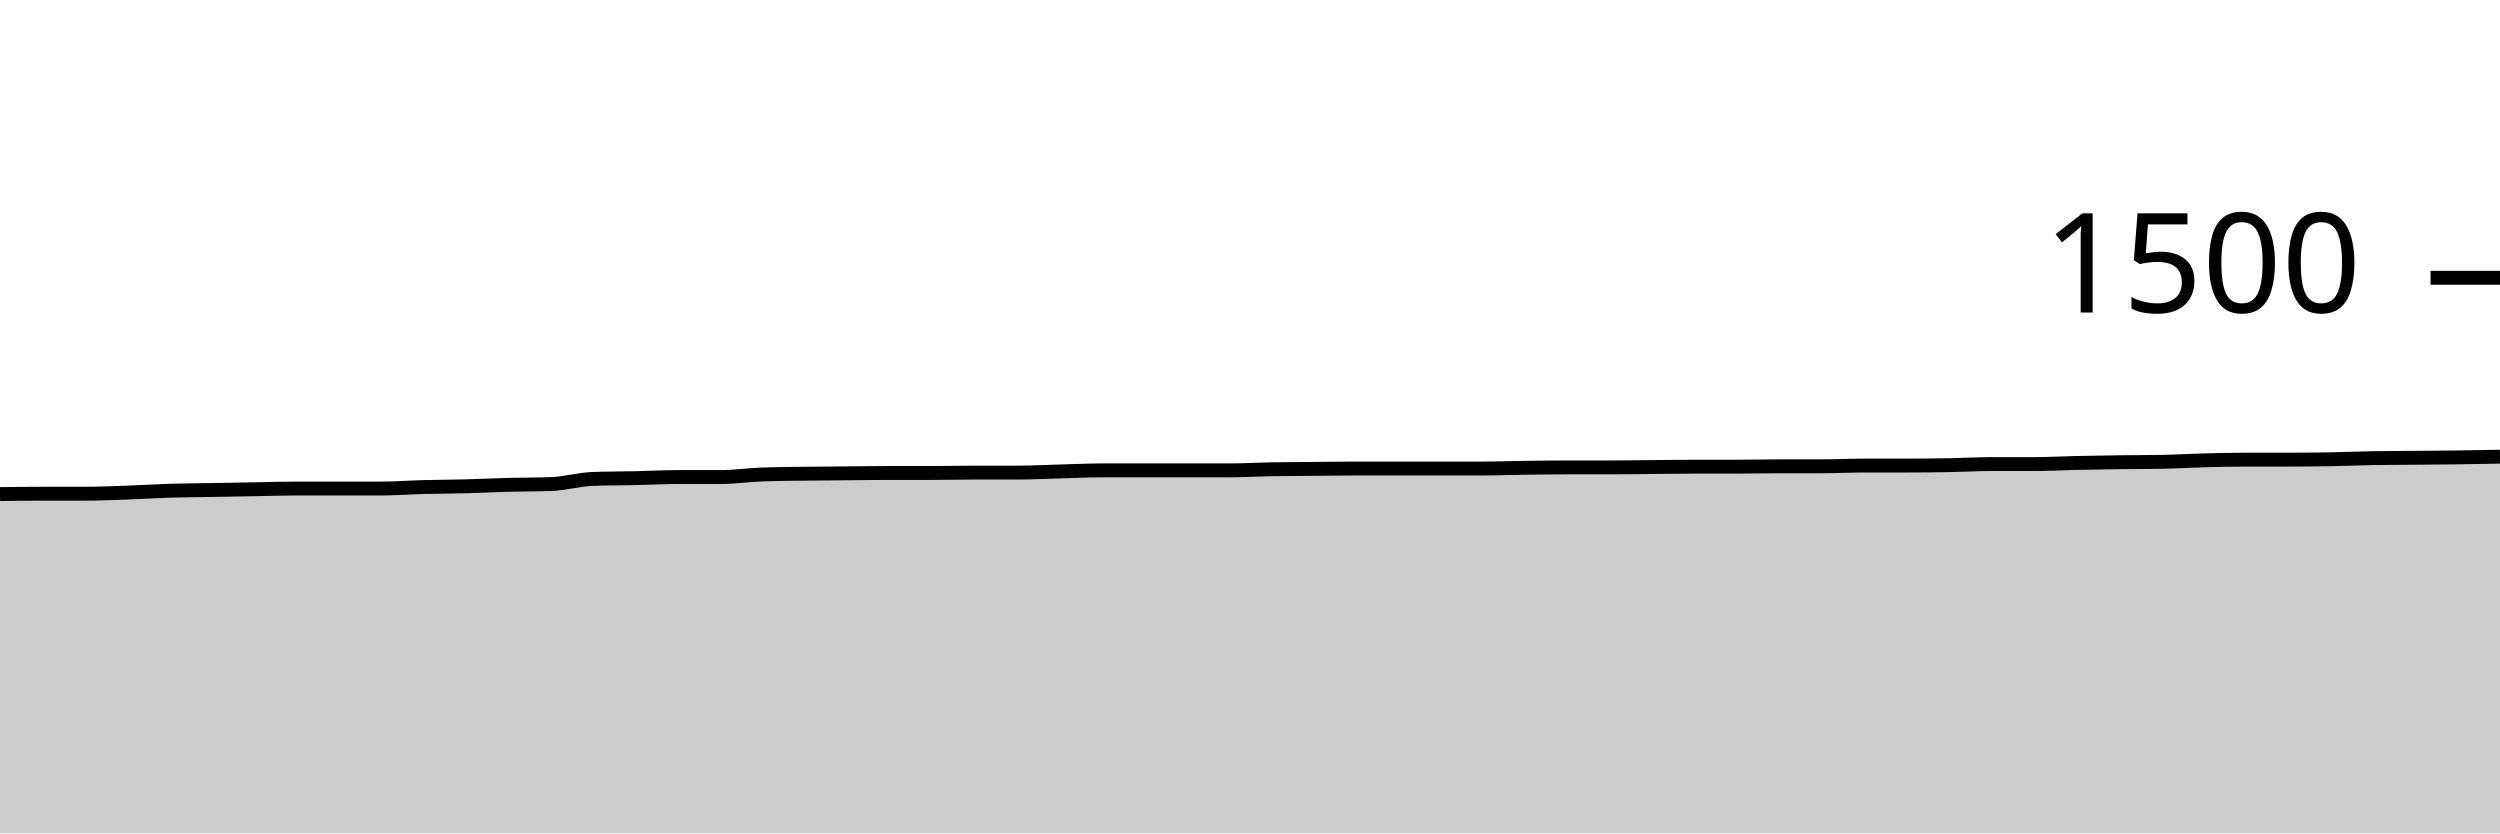
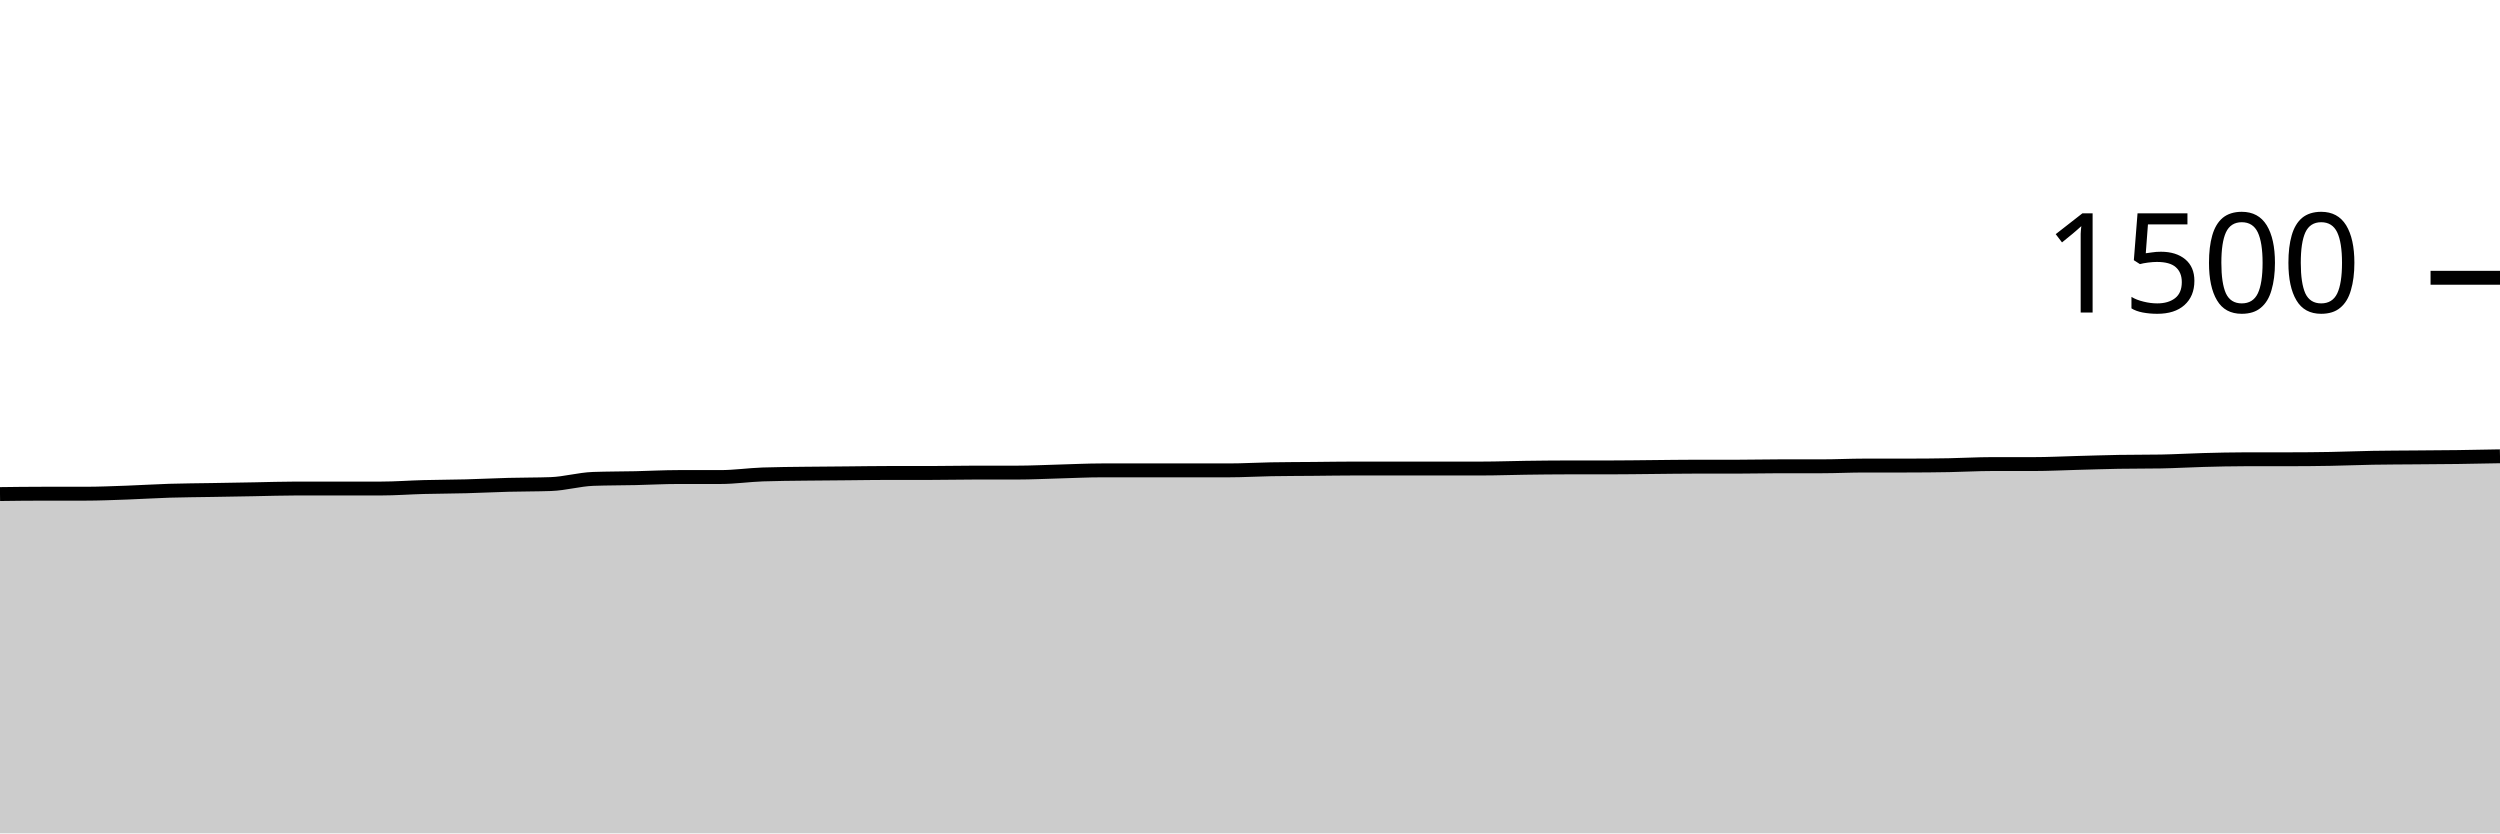
<svg xmlns="http://www.w3.org/2000/svg" viewBox="0 0 180 60">
  <g transform="translate(0,20)">
-     <path class="area" fill="rgba(0, 0, 0, 0.2)" d="M0,15.573C1.017,15.56,2.034,15.547,3.051,15.547C4.068,15.547,5.085,15.547,6.102,15.547C7.119,15.547,8.136,15.502,9.153,15.467C10.169,15.431,11.186,15.364,12.203,15.333C13.22,15.302,14.237,15.298,15.254,15.28C16.271,15.262,17.288,15.244,18.305,15.227C19.322,15.209,20.339,15.173,21.356,15.173C22.373,15.173,23.39,15.173,24.407,15.173C25.424,15.173,26.441,15.173,27.458,15.173C28.475,15.173,29.492,15.093,30.508,15.067C31.525,15.04,32.542,15.04,33.559,15.013C34.576,14.987,35.593,14.933,36.61,14.907C37.627,14.88,38.644,14.889,39.661,14.853C40.678,14.818,41.695,14.516,42.712,14.48C43.729,14.444,44.746,14.449,45.763,14.427C46.78,14.404,47.797,14.347,48.814,14.347C49.831,14.347,50.847,14.347,51.864,14.347C52.881,14.347,53.898,14.196,54.915,14.16C55.932,14.124,56.949,14.12,57.966,14.107C58.983,14.093,60,14.089,61.017,14.08C62.034,14.071,63.051,14.053,64.068,14.053C65.085,14.053,66.102,14.053,67.119,14.053C68.136,14.053,69.153,14.027,70.169,14.027C71.186,14.027,72.203,14.027,73.22,14.027C74.237,14.027,75.254,13.973,76.271,13.947C77.288,13.92,78.305,13.867,79.322,13.867C80.339,13.867,81.356,13.867,82.373,13.867C83.39,13.867,84.407,13.867,85.424,13.867C86.441,13.867,87.458,13.867,88.475,13.867C89.492,13.867,90.508,13.804,91.525,13.787C92.542,13.769,93.559,13.769,94.576,13.76C95.593,13.751,96.61,13.733,97.627,13.733C98.644,13.733,99.661,13.733,100.678,13.733C101.695,13.733,102.712,13.733,103.729,13.733C104.746,13.733,105.763,13.733,106.78,13.733C107.797,13.733,108.814,13.693,109.831,13.68C110.847,13.667,111.864,13.653,112.881,13.653C113.898,13.653,114.915,13.653,115.932,13.653C116.949,13.653,117.966,13.636,118.983,13.627C120,13.618,121.017,13.6,122.034,13.6C123.051,13.6,124.068,13.6,125.085,13.6C126.102,13.6,127.119,13.573,128.136,13.573C129.153,13.573,130.169,13.573,131.186,13.573C132.203,13.573,133.22,13.52,134.237,13.52C135.254,13.52,136.271,13.52,137.288,13.52C138.305,13.52,139.322,13.511,140.339,13.493C141.356,13.476,142.373,13.413,143.39,13.413C144.407,13.413,145.424,13.413,146.441,13.413C147.458,13.413,148.475,13.356,149.492,13.333C150.508,13.311,151.525,13.293,152.542,13.28C153.559,13.267,154.576,13.271,155.593,13.253C156.61,13.236,157.627,13.173,158.644,13.147C159.661,13.12,160.678,13.093,161.695,13.093C162.712,13.093,163.729,13.093,164.746,13.093C165.763,13.093,166.78,13.084,167.797,13.067C168.814,13.049,169.831,13.004,170.847,12.987C171.864,12.969,172.881,12.969,173.898,12.96C174.915,12.951,175.932,12.947,176.949,12.933C177.966,12.92,178.983,12.9,180,12.88L180,40C178.983,40,177.966,40,176.949,40C175.932,40,174.915,40,173.898,40C172.881,40,171.864,40,170.847,40C169.831,40,168.814,40,167.797,40C166.78,40,165.763,40,164.746,40C163.729,40,162.712,40,161.695,40C160.678,40,159.661,40,158.644,40C157.627,40,156.61,40,155.593,40C154.576,40,153.559,40,152.542,40C151.525,40,150.508,40,149.492,40C148.475,40,147.458,40,146.441,40C145.424,40,144.407,40,143.39,40C142.373,40,141.356,40,140.339,40C139.322,40,138.305,40,137.288,40C136.271,40,135.254,40,134.237,40C133.22,40,132.203,40,131.186,40C130.169,40,129.153,40,128.136,40C127.119,40,126.102,40,125.085,40C124.068,40,123.051,40,122.034,40C121.017,40,120,40,118.983,40C117.966,40,116.949,40,115.932,40C114.915,40,113.898,40,112.881,40C111.864,40,110.847,40,109.831,40C108.814,40,107.797,40,106.78,40C105.763,40,104.746,40,103.729,40C102.712,40,101.695,40,100.678,40C99.661,40,98.644,40,97.627,40C96.61,40,95.593,40,94.576,40C93.559,40,92.542,40,91.525,40C90.508,40,89.492,40,88.475,40C87.458,40,86.441,40,85.424,40C84.407,40,83.39,40,82.373,40C81.356,40,80.339,40,79.322,40C78.305,40,77.288,40,76.271,40C75.254,40,74.237,40,73.22,40C72.203,40,71.186,40,70.169,40C69.153,40,68.136,40,67.119,40C66.102,40,65.085,40,64.068,40C63.051,40,62.034,40,61.017,40C60,40,58.983,40,57.966,40C56.949,40,55.932,40,54.915,40C53.898,40,52.881,40,51.864,40C50.847,40,49.831,40,48.814,40C47.797,40,46.78,40,45.763,40C44.746,40,43.729,40,42.712,40C41.695,40,40.678,40,39.661,40C38.644,40,37.627,40,36.61,40C35.593,40,34.576,40,33.559,40C32.542,40,31.525,40,30.508,40C29.492,40,28.475,40,27.458,40C26.441,40,25.424,40,24.407,40C23.39,40,22.373,40,21.356,40C20.339,40,19.322,40,18.305,40C17.288,40,16.271,40,15.254,40C14.237,40,13.22,40,12.203,40C11.186,40,10.169,40,9.153,40C8.136,40,7.119,40,6.102,40C5.085,40,4.068,40,3.051,40C2.034,40,1.017,40,0,40Z" />
-     <path class="line" stroke="black" fill="none" d="M0,15.573C1.017,15.56,2.034,15.547,3.051,15.547C4.068,15.547,5.085,15.547,6.102,15.547C7.119,15.547,8.136,15.502,9.153,15.467C10.169,15.431,11.186,15.364,12.203,15.333C13.22,15.302,14.237,15.298,15.254,15.28C16.271,15.262,17.288,15.244,18.305,15.227C19.322,15.209,20.339,15.173,21.356,15.173C22.373,15.173,23.39,15.173,24.407,15.173C25.424,15.173,26.441,15.173,27.458,15.173C28.475,15.173,29.492,15.093,30.508,15.067C31.525,15.04,32.542,15.04,33.559,15.013C34.576,14.987,35.593,14.933,36.61,14.907C37.627,14.88,38.644,14.889,39.661,14.853C40.678,14.818,41.695,14.516,42.712,14.48C43.729,14.444,44.746,14.449,45.763,14.427C46.78,14.404,47.797,14.347,48.814,14.347C49.831,14.347,50.847,14.347,51.864,14.347C52.881,14.347,53.898,14.196,54.915,14.16C55.932,14.124,56.949,14.12,57.966,14.107C58.983,14.093,60,14.089,61.017,14.08C62.034,14.071,63.051,14.053,64.068,14.053C65.085,14.053,66.102,14.053,67.119,14.053C68.136,14.053,69.153,14.027,70.169,14.027C71.186,14.027,72.203,14.027,73.22,14.027C74.237,14.027,75.254,13.973,76.271,13.947C77.288,13.92,78.305,13.867,79.322,13.867C80.339,13.867,81.356,13.867,82.373,13.867C83.39,13.867,84.407,13.867,85.424,13.867C86.441,13.867,87.458,13.867,88.475,13.867C89.492,13.867,90.508,13.804,91.525,13.787C92.542,13.769,93.559,13.769,94.576,13.76C95.593,13.751,96.61,13.733,97.627,13.733C98.644,13.733,99.661,13.733,100.678,13.733C101.695,13.733,102.712,13.733,103.729,13.733C104.746,13.733,105.763,13.733,106.78,13.733C107.797,13.733,108.814,13.693,109.831,13.68C110.847,13.667,111.864,13.653,112.881,13.653C113.898,13.653,114.915,13.653,115.932,13.653C116.949,13.653,117.966,13.636,118.983,13.627C120,13.618,121.017,13.6,122.034,13.6C123.051,13.6,124.068,13.6,125.085,13.6C126.102,13.6,127.119,13.573,128.136,13.573C129.153,13.573,130.169,13.573,131.186,13.573C132.203,13.573,133.22,13.52,134.237,13.52C135.254,13.52,136.271,13.52,137.288,13.52C138.305,13.52,139.322,13.511,140.339,13.493C141.356,13.476,142.373,13.413,143.39,13.413C144.407,13.413,145.424,13.413,146.441,13.413C147.458,13.413,148.475,13.356,149.492,13.333C150.508,13.311,151.525,13.293,152.542,13.28C153.559,13.267,154.576,13.271,155.593,13.253C156.61,13.236,157.627,13.173,158.644,13.147C159.661,13.12,160.678,13.093,161.695,13.093C162.712,13.093,163.729,13.093,164.746,13.093C165.763,13.093,166.78,13.084,167.797,13.067C168.814,13.049,169.831,13.004,170.847,12.987C171.864,12.969,172.881,12.969,173.898,12.96C174.915,12.951,175.932,12.947,176.949,12.933C177.966,12.92,178.983,12.9,180,12.88" />
+     <path class="area" fill="rgba(0, 0, 0, 0.2)" d="M0,15.573C1.017,15.56,2.034,15.547,3.051,15.547C4.068,15.547,5.085,15.547,6.102,15.547C7.119,15.547,8.136,15.502,9.153,15.467C10.169,15.431,11.186,15.364,12.203,15.333C13.22,15.302,14.237,15.298,15.254,15.28C16.271,15.262,17.288,15.244,18.305,15.227C19.322,15.209,20.339,15.173,21.356,15.173C22.373,15.173,23.39,15.173,24.407,15.173C25.424,15.173,26.441,15.173,27.458,15.173C28.475,15.173,29.492,15.093,30.508,15.067C31.525,15.04,32.542,15.04,33.559,15.013C34.576,14.987,35.593,14.933,36.61,14.907C37.627,14.88,38.644,14.889,39.661,14.853C40.678,14.818,41.695,14.516,42.712,14.48C43.729,14.444,44.746,14.449,45.763,14.427C46.78,14.404,47.797,14.347,48.814,14.347C49.831,14.347,50.847,14.347,51.864,14.347C52.881,14.347,53.898,14.196,54.915,14.16C55.932,14.124,56.949,14.12,57.966,14.107C58.983,14.093,60,14.089,61.017,14.08C62.034,14.071,63.051,14.053,64.068,14.053C65.085,14.053,66.102,14.053,67.119,14.053C68.136,14.053,69.153,14.027,70.169,14.027C71.186,14.027,72.203,14.027,73.22,14.027C74.237,14.027,75.254,13.973,76.271,13.947C77.288,13.92,78.305,13.867,79.322,13.867C80.339,13.867,81.356,13.867,82.373,13.867C83.39,13.867,84.407,13.867,85.424,13.867C86.441,13.867,87.458,13.867,88.475,13.867C89.492,13.867,90.508,13.804,91.525,13.787C92.542,13.769,93.559,13.769,94.576,13.76C95.593,13.751,96.61,13.733,97.627,13.733C98.644,13.733,99.661,13.733,100.678,13.733C101.695,13.733,102.712,13.733,103.729,13.733C104.746,13.733,105.763,13.733,106.78,13.733C107.797,13.733,108.814,13.693,109.831,13.68C110.847,13.667,111.864,13.653,112.881,13.653C113.898,13.653,114.915,13.653,115.932,13.653C116.949,13.653,117.966,13.636,118.983,13.627C120,13.618,121.017,13.6,122.034,13.6C123.051,13.6,124.068,13.6,125.085,13.6C126.102,13.6,127.119,13.573,128.136,13.573C129.153,13.573,130.169,13.573,131.186,13.573C132.203,13.573,133.22,13.52,134.237,13.52C135.254,13.52,136.271,13.52,137.288,13.52C138.305,13.52,139.322,13.511,140.339,13.493C141.356,13.476,142.373,13.413,143.39,13.413C144.407,13.413,145.424,13.413,146.441,13.413C147.458,13.413,148.475,13.36,149.492,13.333C150.508,13.307,151.525,13.271,152.542,13.253C153.559,13.236,154.576,13.244,155.593,13.227C156.61,13.209,157.627,13.147,158.644,13.12C159.661,13.093,160.678,13.067,161.695,13.067C162.712,13.067,163.729,13.067,164.746,13.067C165.763,13.067,166.78,13.058,167.797,13.04C168.814,13.022,169.831,12.978,170.847,12.96C171.864,12.942,172.881,12.942,173.898,12.933C174.915,12.924,175.932,12.92,176.949,12.907C177.966,12.893,178.983,12.873,180,12.853L180,40C178.983,40,177.966,40,176.949,40C175.932,40,174.915,40,173.898,40C172.881,40,171.864,40,170.847,40C169.831,40,168.814,40,167.797,40C166.78,40,165.763,40,164.746,40C163.729,40,162.712,40,161.695,40C160.678,40,159.661,40,158.644,40C157.627,40,156.61,40,155.593,40C154.576,40,153.559,40,152.542,40C151.525,40,150.508,40,149.492,40C148.475,40,147.458,40,146.441,40C145.424,40,144.407,40,143.39,40C142.373,40,141.356,40,140.339,40C139.322,40,138.305,40,137.288,40C136.271,40,135.254,40,134.237,40C133.22,40,132.203,40,131.186,40C130.169,40,129.153,40,128.136,40C127.119,40,126.102,40,125.085,40C124.068,40,123.051,40,122.034,40C121.017,40,120,40,118.983,40C117.966,40,116.949,40,115.932,40C114.915,40,113.898,40,112.881,40C111.864,40,110.847,40,109.831,40C108.814,40,107.797,40,106.78,40C105.763,40,104.746,40,103.729,40C102.712,40,101.695,40,100.678,40C99.661,40,98.644,40,97.627,40C96.61,40,95.593,40,94.576,40C93.559,40,92.542,40,91.525,40C90.508,40,89.492,40,88.475,40C87.458,40,86.441,40,85.424,40C84.407,40,83.39,40,82.373,40C81.356,40,80.339,40,79.322,40C78.305,40,77.288,40,76.271,40C75.254,40,74.237,40,73.22,40C72.203,40,71.186,40,70.169,40C69.153,40,68.136,40,67.119,40C66.102,40,65.085,40,64.068,40C63.051,40,62.034,40,61.017,40C60,40,58.983,40,57.966,40C56.949,40,55.932,40,54.915,40C53.898,40,52.881,40,51.864,40C50.847,40,49.831,40,48.814,40C47.797,40,46.78,40,45.763,40C44.746,40,43.729,40,42.712,40C41.695,40,40.678,40,39.661,40C38.644,40,37.627,40,36.61,40C35.593,40,34.576,40,33.559,40C32.542,40,31.525,40,30.508,40C29.492,40,28.475,40,27.458,40C26.441,40,25.424,40,24.407,40C23.39,40,22.373,40,21.356,40C20.339,40,19.322,40,18.305,40C17.288,40,16.271,40,15.254,40C14.237,40,13.22,40,12.203,40C11.186,40,10.169,40,9.153,40C8.136,40,7.119,40,6.102,40C5.085,40,4.068,40,3.051,40C2.034,40,1.017,40,0,40Z" />
+     <path class="line" stroke="black" fill="none" d="M0,15.573C1.017,15.56,2.034,15.547,3.051,15.547C4.068,15.547,5.085,15.547,6.102,15.547C7.119,15.547,8.136,15.502,9.153,15.467C10.169,15.431,11.186,15.364,12.203,15.333C13.22,15.302,14.237,15.298,15.254,15.28C16.271,15.262,17.288,15.244,18.305,15.227C19.322,15.209,20.339,15.173,21.356,15.173C22.373,15.173,23.39,15.173,24.407,15.173C25.424,15.173,26.441,15.173,27.458,15.173C28.475,15.173,29.492,15.093,30.508,15.067C31.525,15.04,32.542,15.04,33.559,15.013C34.576,14.987,35.593,14.933,36.61,14.907C37.627,14.88,38.644,14.889,39.661,14.853C40.678,14.818,41.695,14.516,42.712,14.48C43.729,14.444,44.746,14.449,45.763,14.427C46.78,14.404,47.797,14.347,48.814,14.347C49.831,14.347,50.847,14.347,51.864,14.347C52.881,14.347,53.898,14.196,54.915,14.16C55.932,14.124,56.949,14.12,57.966,14.107C58.983,14.093,60,14.089,61.017,14.08C62.034,14.071,63.051,14.053,64.068,14.053C65.085,14.053,66.102,14.053,67.119,14.053C68.136,14.053,69.153,14.027,70.169,14.027C71.186,14.027,72.203,14.027,73.22,14.027C74.237,14.027,75.254,13.973,76.271,13.947C77.288,13.92,78.305,13.867,79.322,13.867C80.339,13.867,81.356,13.867,82.373,13.867C83.39,13.867,84.407,13.867,85.424,13.867C86.441,13.867,87.458,13.867,88.475,13.867C89.492,13.867,90.508,13.804,91.525,13.787C92.542,13.769,93.559,13.769,94.576,13.76C95.593,13.751,96.61,13.733,97.627,13.733C98.644,13.733,99.661,13.733,100.678,13.733C101.695,13.733,102.712,13.733,103.729,13.733C104.746,13.733,105.763,13.733,106.78,13.733C107.797,13.733,108.814,13.693,109.831,13.68C110.847,13.667,111.864,13.653,112.881,13.653C113.898,13.653,114.915,13.653,115.932,13.653C116.949,13.653,117.966,13.636,118.983,13.627C120,13.618,121.017,13.6,122.034,13.6C123.051,13.6,124.068,13.6,125.085,13.6C126.102,13.6,127.119,13.573,128.136,13.573C129.153,13.573,130.169,13.573,131.186,13.573C132.203,13.573,133.22,13.52,134.237,13.52C135.254,13.52,136.271,13.52,137.288,13.52C138.305,13.52,139.322,13.511,140.339,13.493C141.356,13.476,142.373,13.413,143.39,13.413C144.407,13.413,145.424,13.413,146.441,13.413C147.458,13.413,148.475,13.36,149.492,13.333C150.508,13.307,151.525,13.271,152.542,13.253C153.559,13.236,154.576,13.244,155.593,13.227C156.61,13.209,157.627,13.147,158.644,13.12C159.661,13.093,160.678,13.067,161.695,13.067C162.712,13.067,163.729,13.067,164.746,13.067C165.763,13.067,166.78,13.058,167.797,13.04C168.814,13.022,169.831,12.978,170.847,12.96C171.864,12.942,172.881,12.942,173.898,12.933C174.915,12.924,175.932,12.92,176.949,12.907C177.966,12.893,178.983,12.873,180,12.853" />
    <path class="axis-ceiling" stroke-width="1" stroke="black" fill="none" d="M175,0L180,0" />
    <text class="axis-ceiling-label" font-family="sans-serif" text-anchor="end" font-size="10px" x="170" y="2.5">1500</text>
  </g>
</svg>
